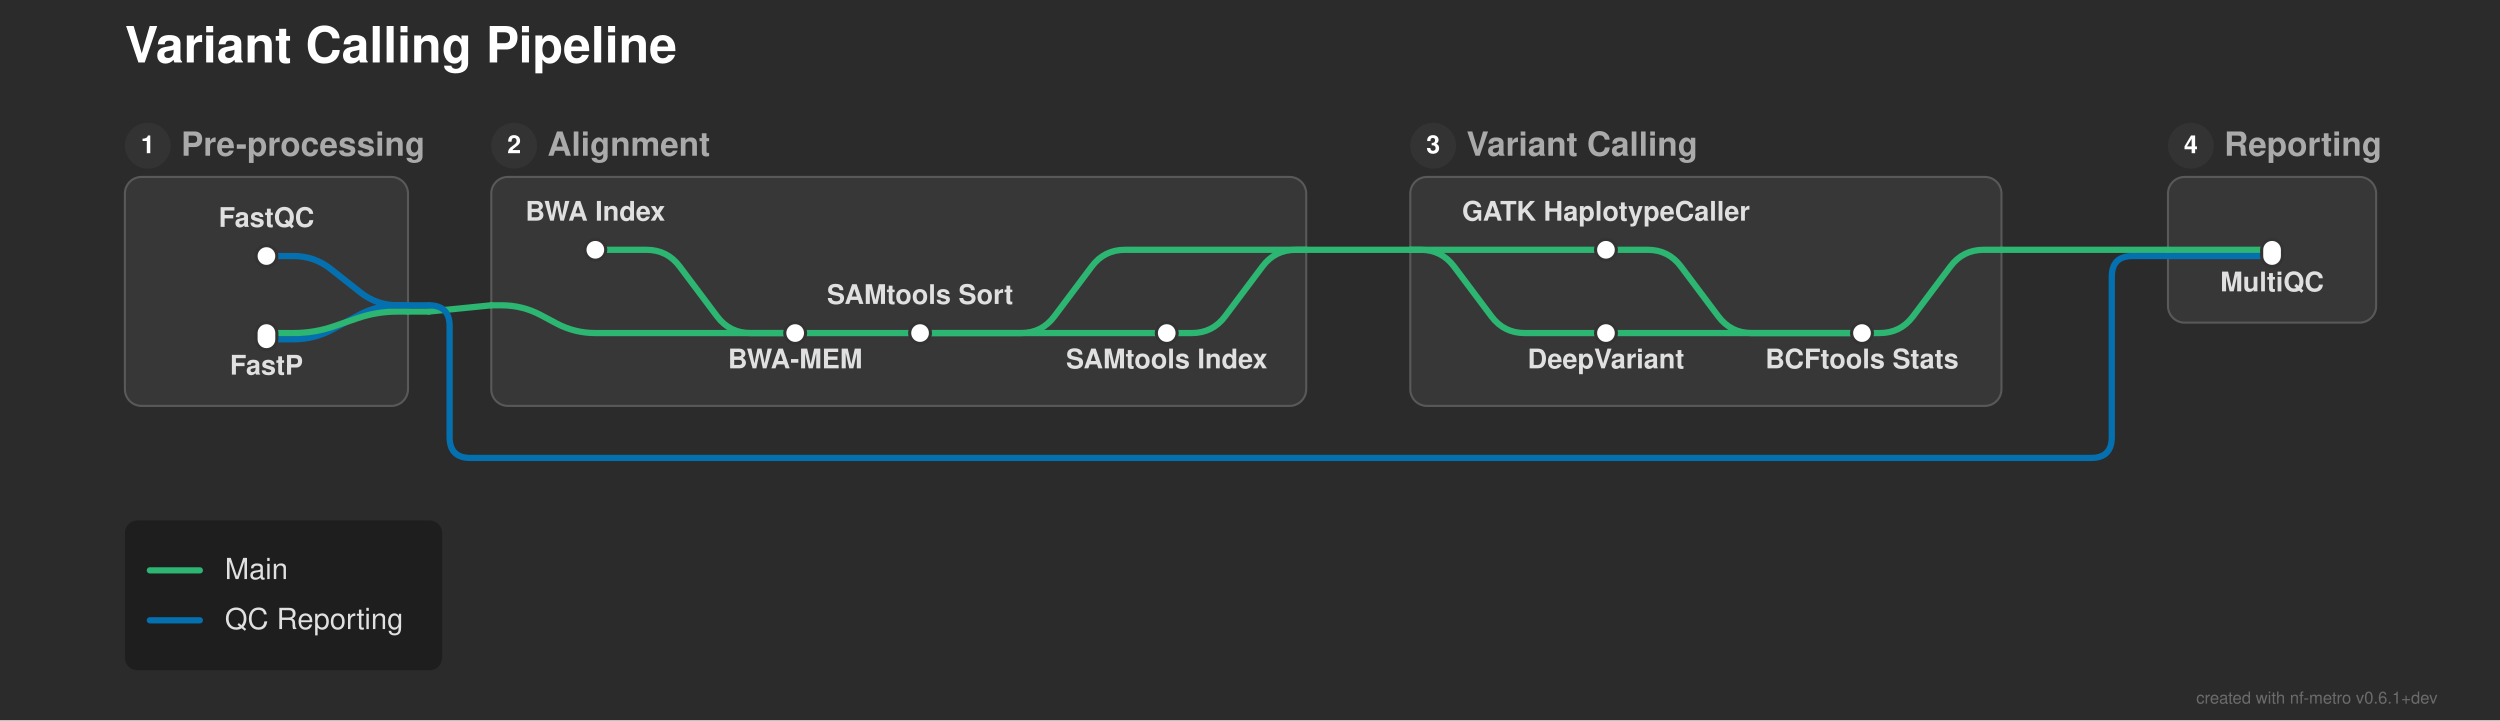
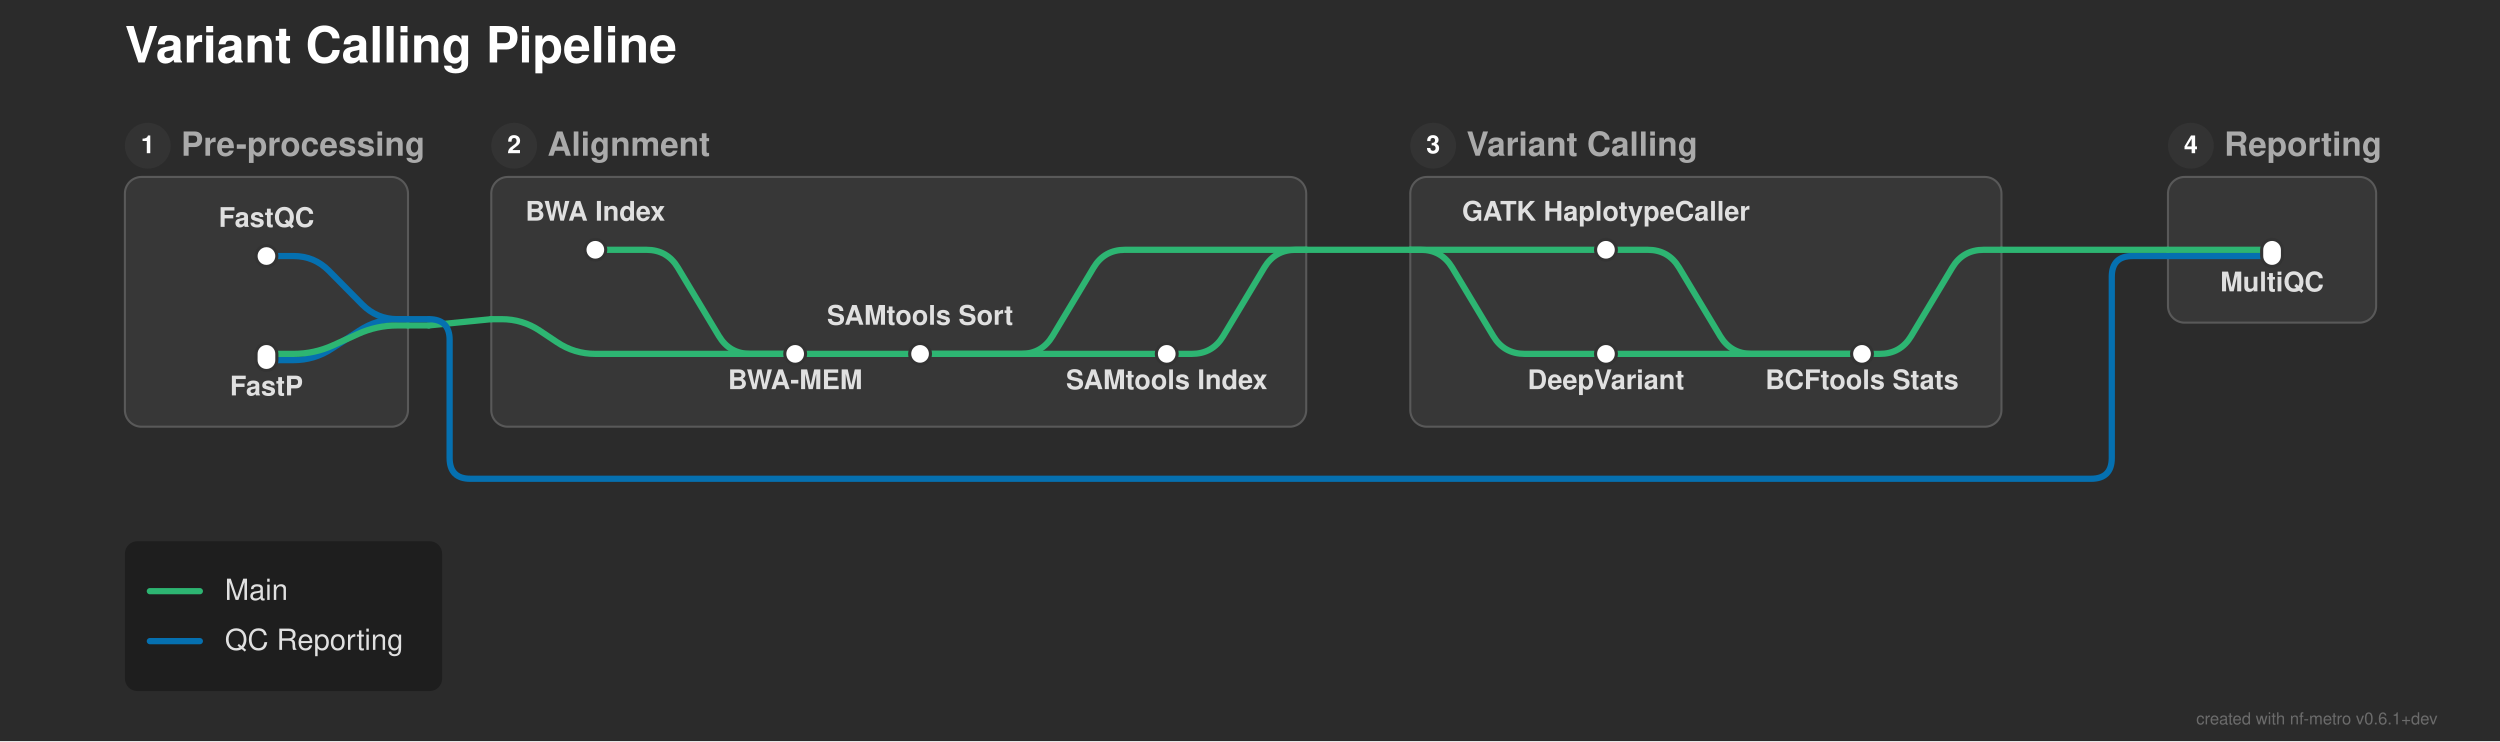
- <svg xmlns="http://www.w3.org/2000/svg" width="1201" height="346" viewBox="0 0 1201 346">
+ <svg xmlns="http://www.w3.org/2000/svg" width="1201" height="356" viewBox="0 0 1201 356">
  <defs>
</defs>
-   <rect x="0" y="0" width="1201" height="346" fill="#2b2b2b" />
+   <rect x="0" y="0" width="1201" height="356" fill="#2b2b2b" />
  <text x="60.0" y="30.0" font-size="24.0" fill="#ffffff" font-family="'Helvetica Neue', Helvetica, Arial, sans-serif" font-weight="bold" class="nf-metro-title">Variant Calling Pipeline</text>
-   <rect x="60.0" y="85.0" width="136.0" height="110.0" rx="8" ry="8" fill="#373737" stroke="#595959" stroke-width="1.0" />
+   <rect x="60.0" y="85.0" width="136.0" height="120.0" rx="8" ry="8" fill="#373737" stroke="#595959" stroke-width="1.0" />
  <circle cx="71.0" cy="70.0" r="11" fill="#333333" class="nf-metro-section-num-circle" />
  <text x="71.0" y="70.0" font-size="12" fill="#ffffff" font-family="'Helvetica Neue', Helvetica, Arial, sans-serif" font-weight="bold" text-anchor="middle" dy="0.3em">1</text>
  <text x="87.0" y="70.0" font-size="16.0" fill="#aaaaaa" font-family="'Helvetica Neue', Helvetica, Arial, sans-serif" font-weight="bold" dy="0.3em" class="nf-metro-section-label">Pre-processing</text>
-   <rect x="236.0" y="85.0" width="391.5" height="110.0" rx="8" ry="8" fill="#373737" stroke="#595959" stroke-width="1.0" />
+   <rect x="236.0" y="85.0" width="391.5" height="120.0" rx="8" ry="8" fill="#373737" stroke="#595959" stroke-width="1.0" />
  <circle cx="247.0" cy="70.0" r="11" fill="#333333" class="nf-metro-section-num-circle" />
  <text x="247.0" y="70.0" font-size="12" fill="#ffffff" font-family="'Helvetica Neue', Helvetica, Arial, sans-serif" font-weight="bold" text-anchor="middle" dy="0.3em">2</text>
  <text x="263.0" y="70.0" font-size="16.0" fill="#aaaaaa" font-family="'Helvetica Neue', Helvetica, Arial, sans-serif" font-weight="bold" dy="0.3em" class="nf-metro-section-label">Alignment</text>
-   <rect x="677.5" y="85.0" width="284.0" height="110.0" rx="8" ry="8" fill="#373737" stroke="#595959" stroke-width="1.0" />
+   <rect x="677.5" y="85.0" width="284.0" height="120.0" rx="8" ry="8" fill="#373737" stroke="#595959" stroke-width="1.0" />
  <circle cx="688.5" cy="70.0" r="11" fill="#333333" class="nf-metro-section-num-circle" />
  <text x="688.5" y="70.0" font-size="12" fill="#ffffff" font-family="'Helvetica Neue', Helvetica, Arial, sans-serif" font-weight="bold" text-anchor="middle" dy="0.3em">3</text>
  <text x="704.5" y="70.0" font-size="16.0" fill="#aaaaaa" font-family="'Helvetica Neue', Helvetica, Arial, sans-serif" font-weight="bold" dy="0.3em" class="nf-metro-section-label">Variant Calling</text>
  <rect x="1041.5" y="85.0" width="100.0" height="70.0" rx="8" ry="8" fill="#373737" stroke="#595959" stroke-width="1.0" />
  <circle cx="1052.5" cy="70.0" r="11" fill="#333333" class="nf-metro-section-num-circle" />
  <text x="1052.5" y="70.0" font-size="12" fill="#ffffff" font-family="'Helvetica Neue', Helvetica, Arial, sans-serif" font-weight="bold" text-anchor="middle" dy="0.3em">4</text>
  <text x="1068.5" y="70.0" font-size="16.0" fill="#aaaaaa" font-family="'Helvetica Neue', Helvetica, Arial, sans-serif" font-weight="bold" dy="0.3em" class="nf-metro-section-label">Reporting</text>
-   <path d="M128.0,163.0 L141.0,163.0 Q151.0,163.0,159.783,158.218 L172.217,151.448 Q181.0,146.667,191.0,146.667 L196.0,146.667" stroke="#0570b0" stroke-width="3.0" fill="none" stroke-linecap="round" stroke-linejoin="round" />
-   <path d="M382.0,160.0 L442.0,160.0" stroke="#2db572" stroke-width="3.0" stroke-linecap="round" />
-   <path d="M442.0,160.0 L560.5,160.0" stroke="#2db572" stroke-width="3.0" stroke-linecap="round" />
-   <path d="M771.5,160.0 L894.5,160.0" stroke="#2db572" stroke-width="3.0" stroke-linecap="round" />
-   <path d="M128.0,160.0 L141.0,160.0 Q151.0,160.0,160.455,156.743 L171.545,152.923 Q181.0,149.667,191.0,149.667 L196.0,149.667" stroke="#2db572" stroke-width="3.0" fill="none" stroke-linecap="round" stroke-linejoin="round" />
-   <path d="M442.0,160.0 L490.5,160.0 Q500.5,160.0,506.5,152.0 L524.5,128.0 Q530.5,120.0,540.5,120.0 L627.5,120.0" stroke="#2db572" stroke-width="3.0" fill="none" stroke-linecap="round" stroke-linejoin="round" />
-   <path d="M560.5,160.0 L572.5,160.0 Q582.5,160.0,588.5,152.0 L606.5,128.0 Q612.5,120.0,622.5,120.0 L627.5,120.0" stroke="#2db572" stroke-width="3.0" fill="none" stroke-linecap="round" stroke-linejoin="round" />
-   <path d="M894.5,160.0 L903.0,160.0 Q913.0,160.0,919.0,152.0 L937.0,128.0 Q943.0,120.0,953.0,120.0 L961.5,120.0" stroke="#2db572" stroke-width="3.0" fill="none" stroke-linecap="round" stroke-linejoin="round" />
-   <path d="M196.0,149.667 L206.0,149.667" stroke="#2db572" stroke-width="3.0" stroke-linecap="round" />
-   <path d="M206.0,149.667 L236.0,146.667" stroke="#2db572" stroke-width="3.0" stroke-linecap="round" />
-   <path d="M236.0,146.667 L241.0,146.667 Q251.0,146.667,259.824,151.373 L267.176,155.294 Q276.0,160.0,286.0,160.0 L382.0,160.0" stroke="#2db572" stroke-width="3.0" fill="none" stroke-linecap="round" stroke-linejoin="round" />
-   <path d="M196.0,146.667 L206.0,146.667" stroke="#0570b0" stroke-width="3.0" stroke-linecap="round" />
-   <path d="M206.0,146.667 L206.0,146.667 Q216.0,146.667,216.0,156.667 L216.0,210.0 Q216.0,220.0,226.0,220.0 L1004.5,220.0 Q1014.5,220.0,1014.5,210.0 L1014.5,133.0 Q1014.5,123.0,1024.5,123.0 L1041.5,123.0" stroke="#0570b0" stroke-width="3.0" fill="none" stroke-linecap="round" stroke-linejoin="round" />
-   <path d="M128.0,123.0 L141.0,123.0 Q151.0,123.0,158.851,129.194 L173.149,140.473 Q181.0,146.667,191.0,146.667 L196.0,146.667" stroke="#0570b0" stroke-width="3.0" fill="none" stroke-linecap="round" stroke-linejoin="round" />
+   <path d="M128.0,173.0 L141.0,173.0 Q151.0,173.0,159.363,167.517 L172.637,158.816 Q181.0,153.333,191.0,153.333 L196.0,153.333" stroke="#0570b0" stroke-width="3.0" fill="none" stroke-linecap="round" stroke-linejoin="round" />
+   <path d="M382.0,170.0 L442.0,170.0" stroke="#2db572" stroke-width="3.0" stroke-linecap="round" />
+   <path d="M442.0,170.0 L560.5,170.0" stroke="#2db572" stroke-width="3.0" stroke-linecap="round" />
+   <path d="M771.5,170.0 L894.5,170.0" stroke="#2db572" stroke-width="3.0" stroke-linecap="round" />
+   <path d="M128.0,170.0 L141.0,170.0 Q151.0,170.0,160.1,165.854 L171.9,160.479 Q181.0,156.333,191.0,156.333 L196.0,156.333" stroke="#2db572" stroke-width="3.0" fill="none" stroke-linecap="round" stroke-linejoin="round" />
+   <path d="M442.0,170.0 L490.5,170.0 Q500.5,170.0,505.645,161.425 L525.355,128.575 Q530.5,120.0,540.5,120.0 L627.5,120.0" stroke="#2db572" stroke-width="3.0" fill="none" stroke-linecap="round" stroke-linejoin="round" />
+   <path d="M560.5,170.0 L572.5,170.0 Q582.5,170.0,587.645,161.425 L607.355,128.575 Q612.5,120.0,622.5,120.0 L627.5,120.0" stroke="#2db572" stroke-width="3.0" fill="none" stroke-linecap="round" stroke-linejoin="round" />
+   <path d="M894.5,170.0 L903.0,170.0 Q913.0,170.0,918.145,161.425 L937.855,128.575 Q943.0,120.0,953.0,120.0 L961.5,120.0" stroke="#2db572" stroke-width="3.0" fill="none" stroke-linecap="round" stroke-linejoin="round" />
+   <path d="M196.0,156.333 L206.0,156.333" stroke="#2db572" stroke-width="3.0" stroke-linecap="round" />
+   <path d="M206.0,156.333 L236.0,153.333" stroke="#2db572" stroke-width="3.0" stroke-linecap="round" />
+   <path d="M236.0,153.333 L241.0,153.333 Q251.0,153.333,259.321,158.88 L267.679,164.453 Q276.0,170.0,286.0,170.0 L382.0,170.0" stroke="#2db572" stroke-width="3.0" fill="none" stroke-linecap="round" stroke-linejoin="round" />
+   <path d="M196.0,153.333 L206.0,153.333" stroke="#0570b0" stroke-width="3.0" stroke-linecap="round" />
+   <path d="M206.0,153.333 L206.0,153.333 Q216.0,153.333,216.0,163.333 L216.0,220.0 Q216.0,230.0,226.0,230.0 L1004.5,230.0 Q1014.5,230.0,1014.5,220.0 L1014.5,133.0 Q1014.5,123.0,1024.5,123.0 L1041.5,123.0" stroke="#0570b0" stroke-width="3.0" fill="none" stroke-linecap="round" stroke-linejoin="round" />
+   <path d="M128.0,123.0 L141.0,123.0 Q151.0,123.0,158.032,130.11 L173.968,146.223 Q181.0,153.333,191.0,153.333 L196.0,153.333" stroke="#0570b0" stroke-width="3.0" fill="none" stroke-linecap="round" stroke-linejoin="round" />
  <path d="M1041.5,123.0 L1091.5,123.0" stroke="#0570b0" stroke-width="3.0" stroke-linecap="round" />
-   <path d="M286.0,120.0 L310.5,120.0 Q320.5,120.0,326.5,128.0 L344.5,152.0 Q350.5,160.0,360.5,160.0 L382.0,160.0" stroke="#2db572" stroke-width="3.0" fill="none" stroke-linecap="round" stroke-linejoin="round" />
-   <path d="M771.5,120.0 L791.5,120.0 Q801.5,120.0,807.5,128.0 L825.5,152.0 Q831.5,160.0,841.5,160.0 L894.5,160.0" stroke="#2db572" stroke-width="3.0" fill="none" stroke-linecap="round" stroke-linejoin="round" />
+   <path d="M286.0,120.0 L310.5,120.0 Q320.5,120.0,325.645,128.575 L345.355,161.425 Q350.5,170.0,360.5,170.0 L382.0,170.0" stroke="#2db572" stroke-width="3.0" fill="none" stroke-linecap="round" stroke-linejoin="round" />
+   <path d="M771.5,120.0 L791.5,120.0 Q801.5,120.0,806.645,128.575 L826.355,161.425 Q831.5,170.0,841.5,170.0 L894.5,170.0" stroke="#2db572" stroke-width="3.0" fill="none" stroke-linecap="round" stroke-linejoin="round" />
  <path d="M677.5,120.0 L771.5,120.0" stroke="#2db572" stroke-width="3.0" stroke-linecap="round" />
-   <path d="M677.5,120.0 L682.5,120.0 Q692.5,120.0,698.5,128.0 L716.5,152.0 Q722.5,160.0,732.5,160.0 L771.5,160.0" stroke="#2db572" stroke-width="3.0" fill="none" stroke-linecap="round" stroke-linejoin="round" />
+   <path d="M677.5,120.0 L682.5,120.0 Q692.5,120.0,697.645,128.575 L717.355,161.425 Q722.5,170.0,732.5,170.0 L771.5,170.0" stroke="#2db572" stroke-width="3.0" fill="none" stroke-linecap="round" stroke-linejoin="round" />
  <path d="M1041.5,120.0 L1091.5,120.0" stroke="#2db572" stroke-width="3.0" stroke-linecap="round" />
  <path d="M627.5,120.0 L677.5,120.0" stroke="#2db572" stroke-width="3.0" stroke-linecap="round" />
  <path d="M961.5,120.0 L1041.5,120.0" stroke="#2db572" stroke-width="3.0" stroke-linecap="round" />
  <rect x="123.0" y="118.0" width="10.0" height="10.0" rx="5.0" ry="5.0" fill="#ffffff" stroke="#333333" stroke-width="1.5" />
-   <rect x="123.0" y="155.0" width="10.0" height="13.0" rx="5.0" ry="5.0" fill="#ffffff" stroke="#333333" stroke-width="1.5" />
+   <rect x="123.0" y="165.0" width="10.0" height="13.0" rx="5.0" ry="5.0" fill="#ffffff" stroke="#333333" stroke-width="1.5" />
  <rect x="281.0" y="115.0" width="10.0" height="10.0" rx="5.0" ry="5.0" fill="#ffffff" stroke="#333333" stroke-width="1.5" />
-   <rect x="377.0" y="155.0" width="10.0" height="10.0" rx="5.0" ry="5.0" fill="#ffffff" stroke="#333333" stroke-width="1.5" />
-   <rect x="437.0" y="155.0" width="10.0" height="10.0" rx="5.0" ry="5.0" fill="#ffffff" stroke="#333333" stroke-width="1.5" />
-   <rect x="555.5" y="155.0" width="10.0" height="10.0" rx="5.0" ry="5.0" fill="#ffffff" stroke="#333333" stroke-width="1.5" />
+   <rect x="377.0" y="165.0" width="10.0" height="10.0" rx="5.0" ry="5.0" fill="#ffffff" stroke="#333333" stroke-width="1.5" />
+   <rect x="437.0" y="165.0" width="10.0" height="10.0" rx="5.0" ry="5.0" fill="#ffffff" stroke="#333333" stroke-width="1.5" />
+   <rect x="555.5" y="165.0" width="10.0" height="10.0" rx="5.0" ry="5.0" fill="#ffffff" stroke="#333333" stroke-width="1.5" />
  <rect x="766.5" y="115.0" width="10.0" height="10.0" rx="5.0" ry="5.0" fill="#ffffff" stroke="#333333" stroke-width="1.5" />
-   <rect x="766.5" y="155.0" width="10.0" height="10.0" rx="5.0" ry="5.0" fill="#ffffff" stroke="#333333" stroke-width="1.5" />
-   <rect x="889.5" y="155.0" width="10.0" height="10.0" rx="5.0" ry="5.0" fill="#ffffff" stroke="#333333" stroke-width="1.5" />
+   <rect x="766.5" y="165.0" width="10.0" height="10.0" rx="5.0" ry="5.0" fill="#ffffff" stroke="#333333" stroke-width="1.5" />
+   <rect x="889.5" y="165.0" width="10.0" height="10.0" rx="5.0" ry="5.0" fill="#ffffff" stroke="#333333" stroke-width="1.5" />
  <rect x="1086.5" y="115.0" width="10.0" height="13.0" rx="5.0" ry="5.0" fill="#ffffff" stroke="#333333" stroke-width="1.5" />
  <text x="286.0" y="106.0" font-size="13.0" fill="#e0e0e0" font-family="'Helvetica Neue', Helvetica, Arial, sans-serif" font-weight="bold" text-anchor="middle" dominant-baseline="auto">BWA Index</text>
  <text x="771.5" y="106.0" font-size="13.0" fill="#e0e0e0" font-family="'Helvetica Neue', Helvetica, Arial, sans-serif" font-weight="bold" text-anchor="middle" dominant-baseline="auto">GATK HaplotypeCaller</text>
-   <text x="771.5" y="171.0" font-size="13.0" fill="#e0e0e0" font-family="'Helvetica Neue', Helvetica, Arial, sans-serif" font-weight="bold" text-anchor="middle" dominant-baseline="hanging">DeepVariant</text>
+   <text x="771.5" y="181.0" font-size="13.0" fill="#e0e0e0" font-family="'Helvetica Neue', Helvetica, Arial, sans-serif" font-weight="bold" text-anchor="middle" dominant-baseline="hanging">DeepVariant</text>
  <text x="128.0" y="109.0" font-size="13.0" fill="#e0e0e0" font-family="'Helvetica Neue', Helvetica, Arial, sans-serif" font-weight="bold" text-anchor="middle" dominant-baseline="auto">FastQC</text>
  <text x="1091.5" y="134.0" font-size="13.0" fill="#e0e0e0" font-family="'Helvetica Neue', Helvetica, Arial, sans-serif" font-weight="bold" text-anchor="middle" dominant-baseline="hanging">MultiQC</text>
-   <text x="128.0" y="174.0" font-size="13.0" fill="#e0e0e0" font-family="'Helvetica Neue', Helvetica, Arial, sans-serif" font-weight="bold" text-anchor="middle" dominant-baseline="hanging">FastP</text>
-   <text x="894.5" y="171.0" font-size="13.0" fill="#e0e0e0" font-family="'Helvetica Neue', Helvetica, Arial, sans-serif" font-weight="bold" text-anchor="middle" dominant-baseline="hanging">BCFtools Stats</text>
-   <text x="382.0" y="171.0" font-size="13.0" fill="#e0e0e0" font-family="'Helvetica Neue', Helvetica, Arial, sans-serif" font-weight="bold" text-anchor="middle" dominant-baseline="hanging">BWA-MEM</text>
-   <text x="442.0" y="146.0" font-size="13.0" fill="#e0e0e0" font-family="'Helvetica Neue', Helvetica, Arial, sans-serif" font-weight="bold" text-anchor="middle" dominant-baseline="auto">SAMtools Sort</text>
-   <text x="560.5" y="171.0" font-size="13.0" fill="#e0e0e0" font-family="'Helvetica Neue', Helvetica, Arial, sans-serif" font-weight="bold" text-anchor="middle" dominant-baseline="hanging">SAMtools Index</text>
-   <rect x="60.0" y="250.0" width="152.4" height="72.0" rx="6" ry="6" fill="rgba(0, 0, 0, 0.3)" />
-   <path d="M72.0,274.0 L96.0,274.0" stroke="#2db572" stroke-width="3.0" stroke-linecap="round" />
-   <text x="108.0" y="274.0" font-size="14.0" fill="#e0e0e0" font-family="'Helvetica Neue', Helvetica, Arial, sans-serif" dy="0.3em">Main</text>
-   <path d="M72.0,298.0 L96.0,298.0" stroke="#0570b0" stroke-width="3.0" stroke-linecap="round" />
-   <text x="108.0" y="298.0" font-size="14.0" fill="#e0e0e0" font-family="'Helvetica Neue', Helvetica, Arial, sans-serif" dy="0.3em">QC Reporting</text>
-   <text x="1171.0" y="338.0" font-size="8" fill="rgba(150, 150, 150, 0.6)" font-family="'Helvetica Neue', Helvetica, Arial, sans-serif" text-anchor="end">created with nf-metro v0.6.1+dev</text>
+   <text x="128.0" y="184.0" font-size="13.0" fill="#e0e0e0" font-family="'Helvetica Neue', Helvetica, Arial, sans-serif" font-weight="bold" text-anchor="middle" dominant-baseline="hanging">FastP</text>
+   <text x="894.5" y="181.0" font-size="13.0" fill="#e0e0e0" font-family="'Helvetica Neue', Helvetica, Arial, sans-serif" font-weight="bold" text-anchor="middle" dominant-baseline="hanging">BCFtools Stats</text>
+   <text x="382.0" y="181.0" font-size="13.0" fill="#e0e0e0" font-family="'Helvetica Neue', Helvetica, Arial, sans-serif" font-weight="bold" text-anchor="middle" dominant-baseline="hanging">BWA-MEM</text>
+   <text x="442.0" y="156.0" font-size="13.0" fill="#e0e0e0" font-family="'Helvetica Neue', Helvetica, Arial, sans-serif" font-weight="bold" text-anchor="middle" dominant-baseline="auto">SAMtools Sort</text>
+   <text x="560.5" y="181.0" font-size="13.0" fill="#e0e0e0" font-family="'Helvetica Neue', Helvetica, Arial, sans-serif" font-weight="bold" text-anchor="middle" dominant-baseline="hanging">SAMtools Index</text>
+   <rect x="60.0" y="260.0" width="152.4" height="72.0" rx="6" ry="6" fill="rgba(0, 0, 0, 0.3)" />
+   <path d="M72.0,284.0 L96.0,284.0" stroke="#2db572" stroke-width="3.0" stroke-linecap="round" />
+   <text x="108.0" y="284.0" font-size="14.0" fill="#e0e0e0" font-family="'Helvetica Neue', Helvetica, Arial, sans-serif" dy="0.3em">Main</text>
+   <path d="M72.0,308.0 L96.0,308.0" stroke="#0570b0" stroke-width="3.0" stroke-linecap="round" />
+   <text x="108.0" y="308.0" font-size="14.0" fill="#e0e0e0" font-family="'Helvetica Neue', Helvetica, Arial, sans-serif" dy="0.3em">QC Reporting</text>
+   <text x="1171.0" y="348.0" font-size="8" fill="rgba(150, 150, 150, 0.6)" font-family="'Helvetica Neue', Helvetica, Arial, sans-serif" text-anchor="end">created with nf-metro v0.6.1+dev</text>
</svg>
